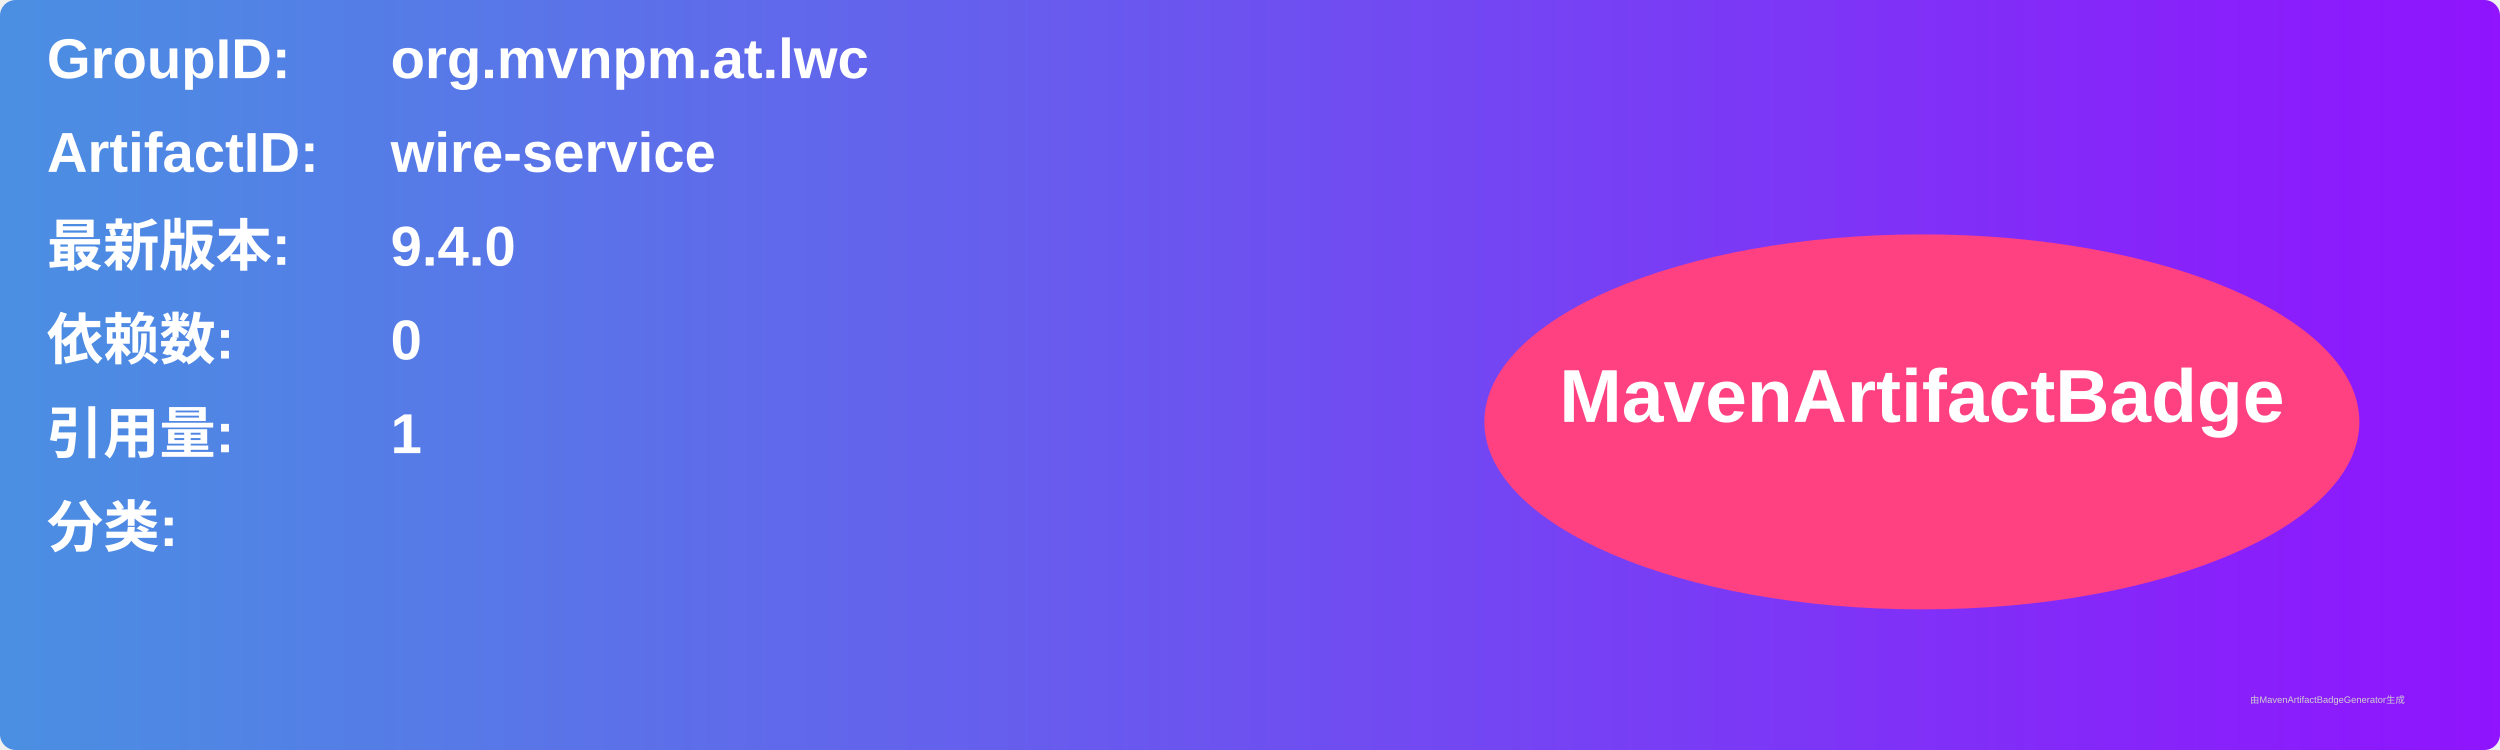
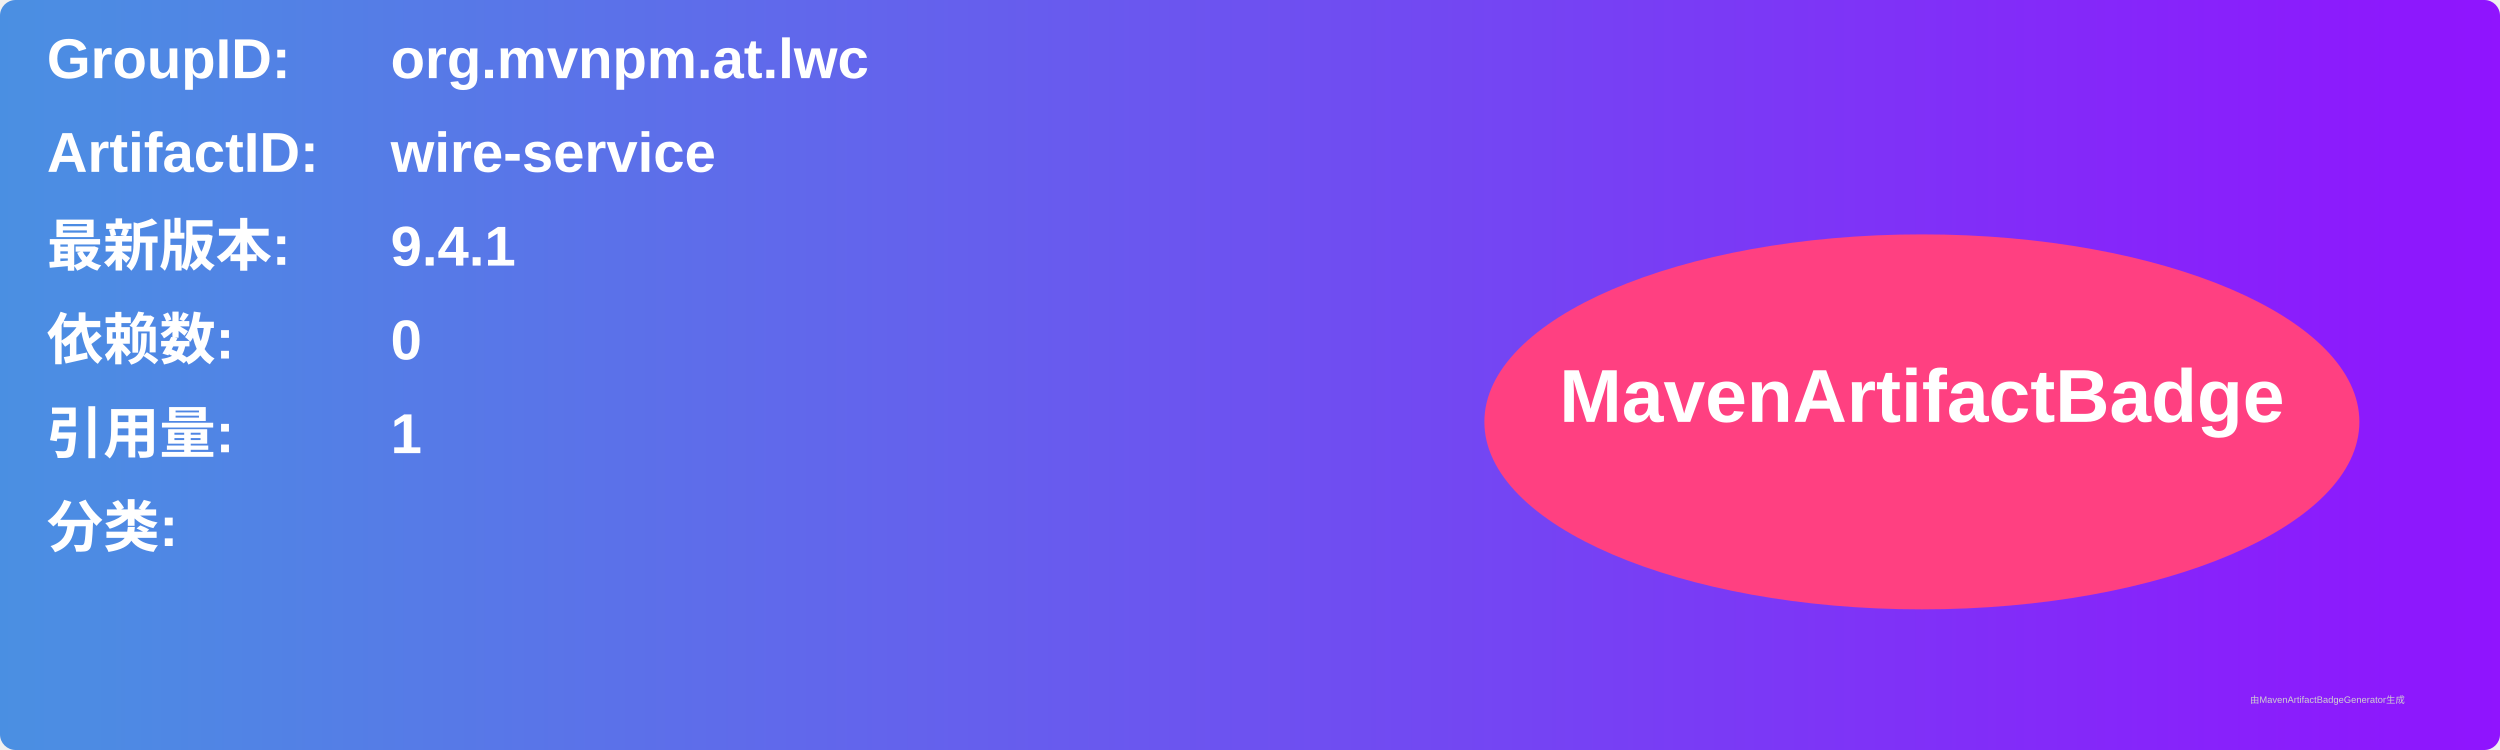
<svg xmlns="http://www.w3.org/2000/svg" width="800" height="240" viewBox="0 0 800 240">
  <linearGradient id="grad" x1="0%" y1="0%" x2="100%" y2="0%">
    <stop offset="0%" stop-color="#4a90e2" />
    <stop offset="100%" stop-color="#9013fe" />
  </linearGradient>
  <rect width="100%" height="100%" rx="5" ry="5" fill="url(#grad)" />
  <g transform="translate(15, 15)">
    <text x="0" y="10" font-family="Arial" font-size="18" fill="white" font-weight="bold" width="260">GroupID:</text>
    <text x="110" y="10" font-family="Arial" font-size="18" fill="white" font-weight="bold" width="460">org.mvnpm.at.lwc</text>
    <text x="0" y="40" font-family="Arial" font-size="18" fill="white" font-weight="bold" width="260">ArtifactID:</text>
    <text x="110" y="40" font-family="Arial" font-size="18" fill="white" font-weight="bold" width="460">wire-service</text>
    <text x="0" y="70" font-family="Arial" font-size="18" fill="white" font-weight="bold">最新版本:</text>
    <text x="110" y="70" font-family="Arial" font-size="18" fill="white" font-weight="bold">
-       <tspan font-weight="bold">9.4.0</tspan>
+       <tspan font-weight="bold">9.4.1</tspan>
    </text>
    <text x="0" y="100" font-family="Arial" font-size="18" fill="white" font-weight="bold">依赖数: </text>
    <text x="110" y="100" font-family="Arial" font-size="18" fill="white">
      <tspan font-weight="bold">0</tspan>
    </text>
    <text x="0" y="130" font-family="Arial" font-size="18" fill="white" font-weight="bold">引用量: </text>
    <text x="110" y="130" font-family="Arial" font-size="18" fill="white">
      <tspan font-weight="bold">1</tspan>
    </text>
    <text x="0" y="160" font-family="Arial" font-size="18" fill="white" font-weight="bold">分类:</text>
    <text x="10" y="190" font-family="Arial" font-size="10" fill="white">
      <tspan font-weight="bold" />
    </text>
    <ellipse cx="600" cy="120" rx="140" ry="60" fill="#ff4081" />
    <text x="600" y="120" text-anchor="middle" font-family="Arial" font-size="24" fill="white" font-weight="bold">MavenArtifactBadge</text>
  </g>
  <text x="720" y="225" font-family="Arial" font-size="3" fill="#d0d0d0">由MavenArtifactBadgeGenerator生成</text>
</svg>
